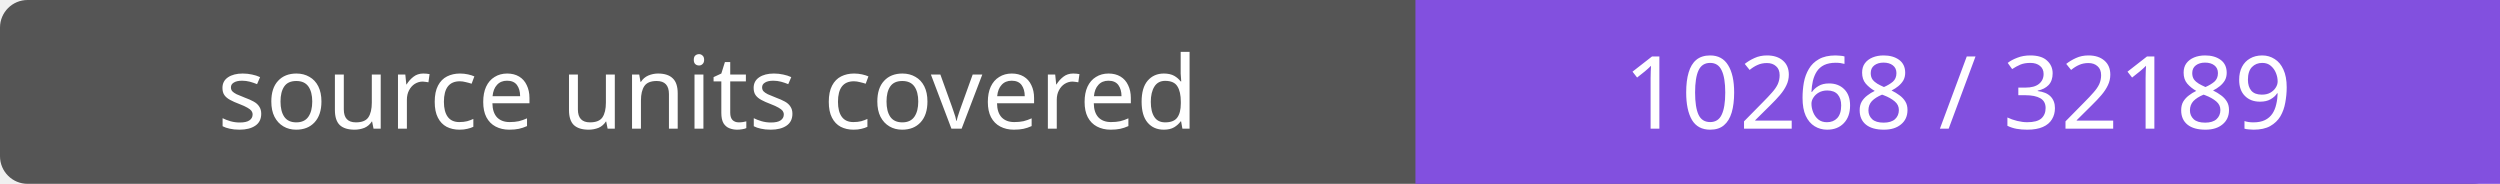
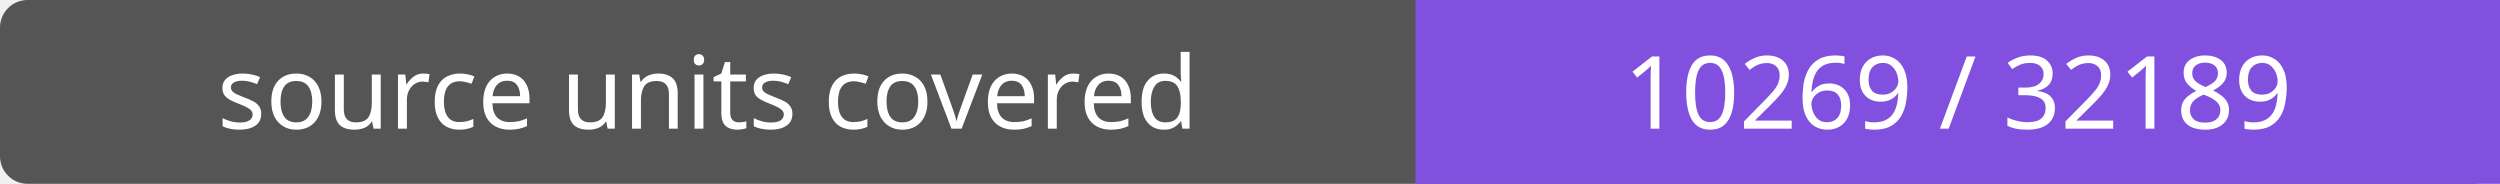
- <svg xmlns="http://www.w3.org/2000/svg" width="272" height="20" role="img" aria-label="source units covered: 10268 / 32189">
+ <svg xmlns="http://www.w3.org/2000/svg" width="272" height="20" role="img" aria-label="source units covered: 10269 / 32189">
  <rect width="272" height="20" rx="3" fill="#555" />
  <path fill="#8250df" d="M154 0h118v20H154z" />
  <g fill="#fff" text-anchor="middle" font-family="Verdana,sans-serif" font-size="11">
    <text x="77.0" y="14">source units covered</text>
-     <text x="213.0" y="14">10268 / 32189</text>
+     <text x="213.0" y="14">10269 / 32189</text>
  </g>
</svg>
